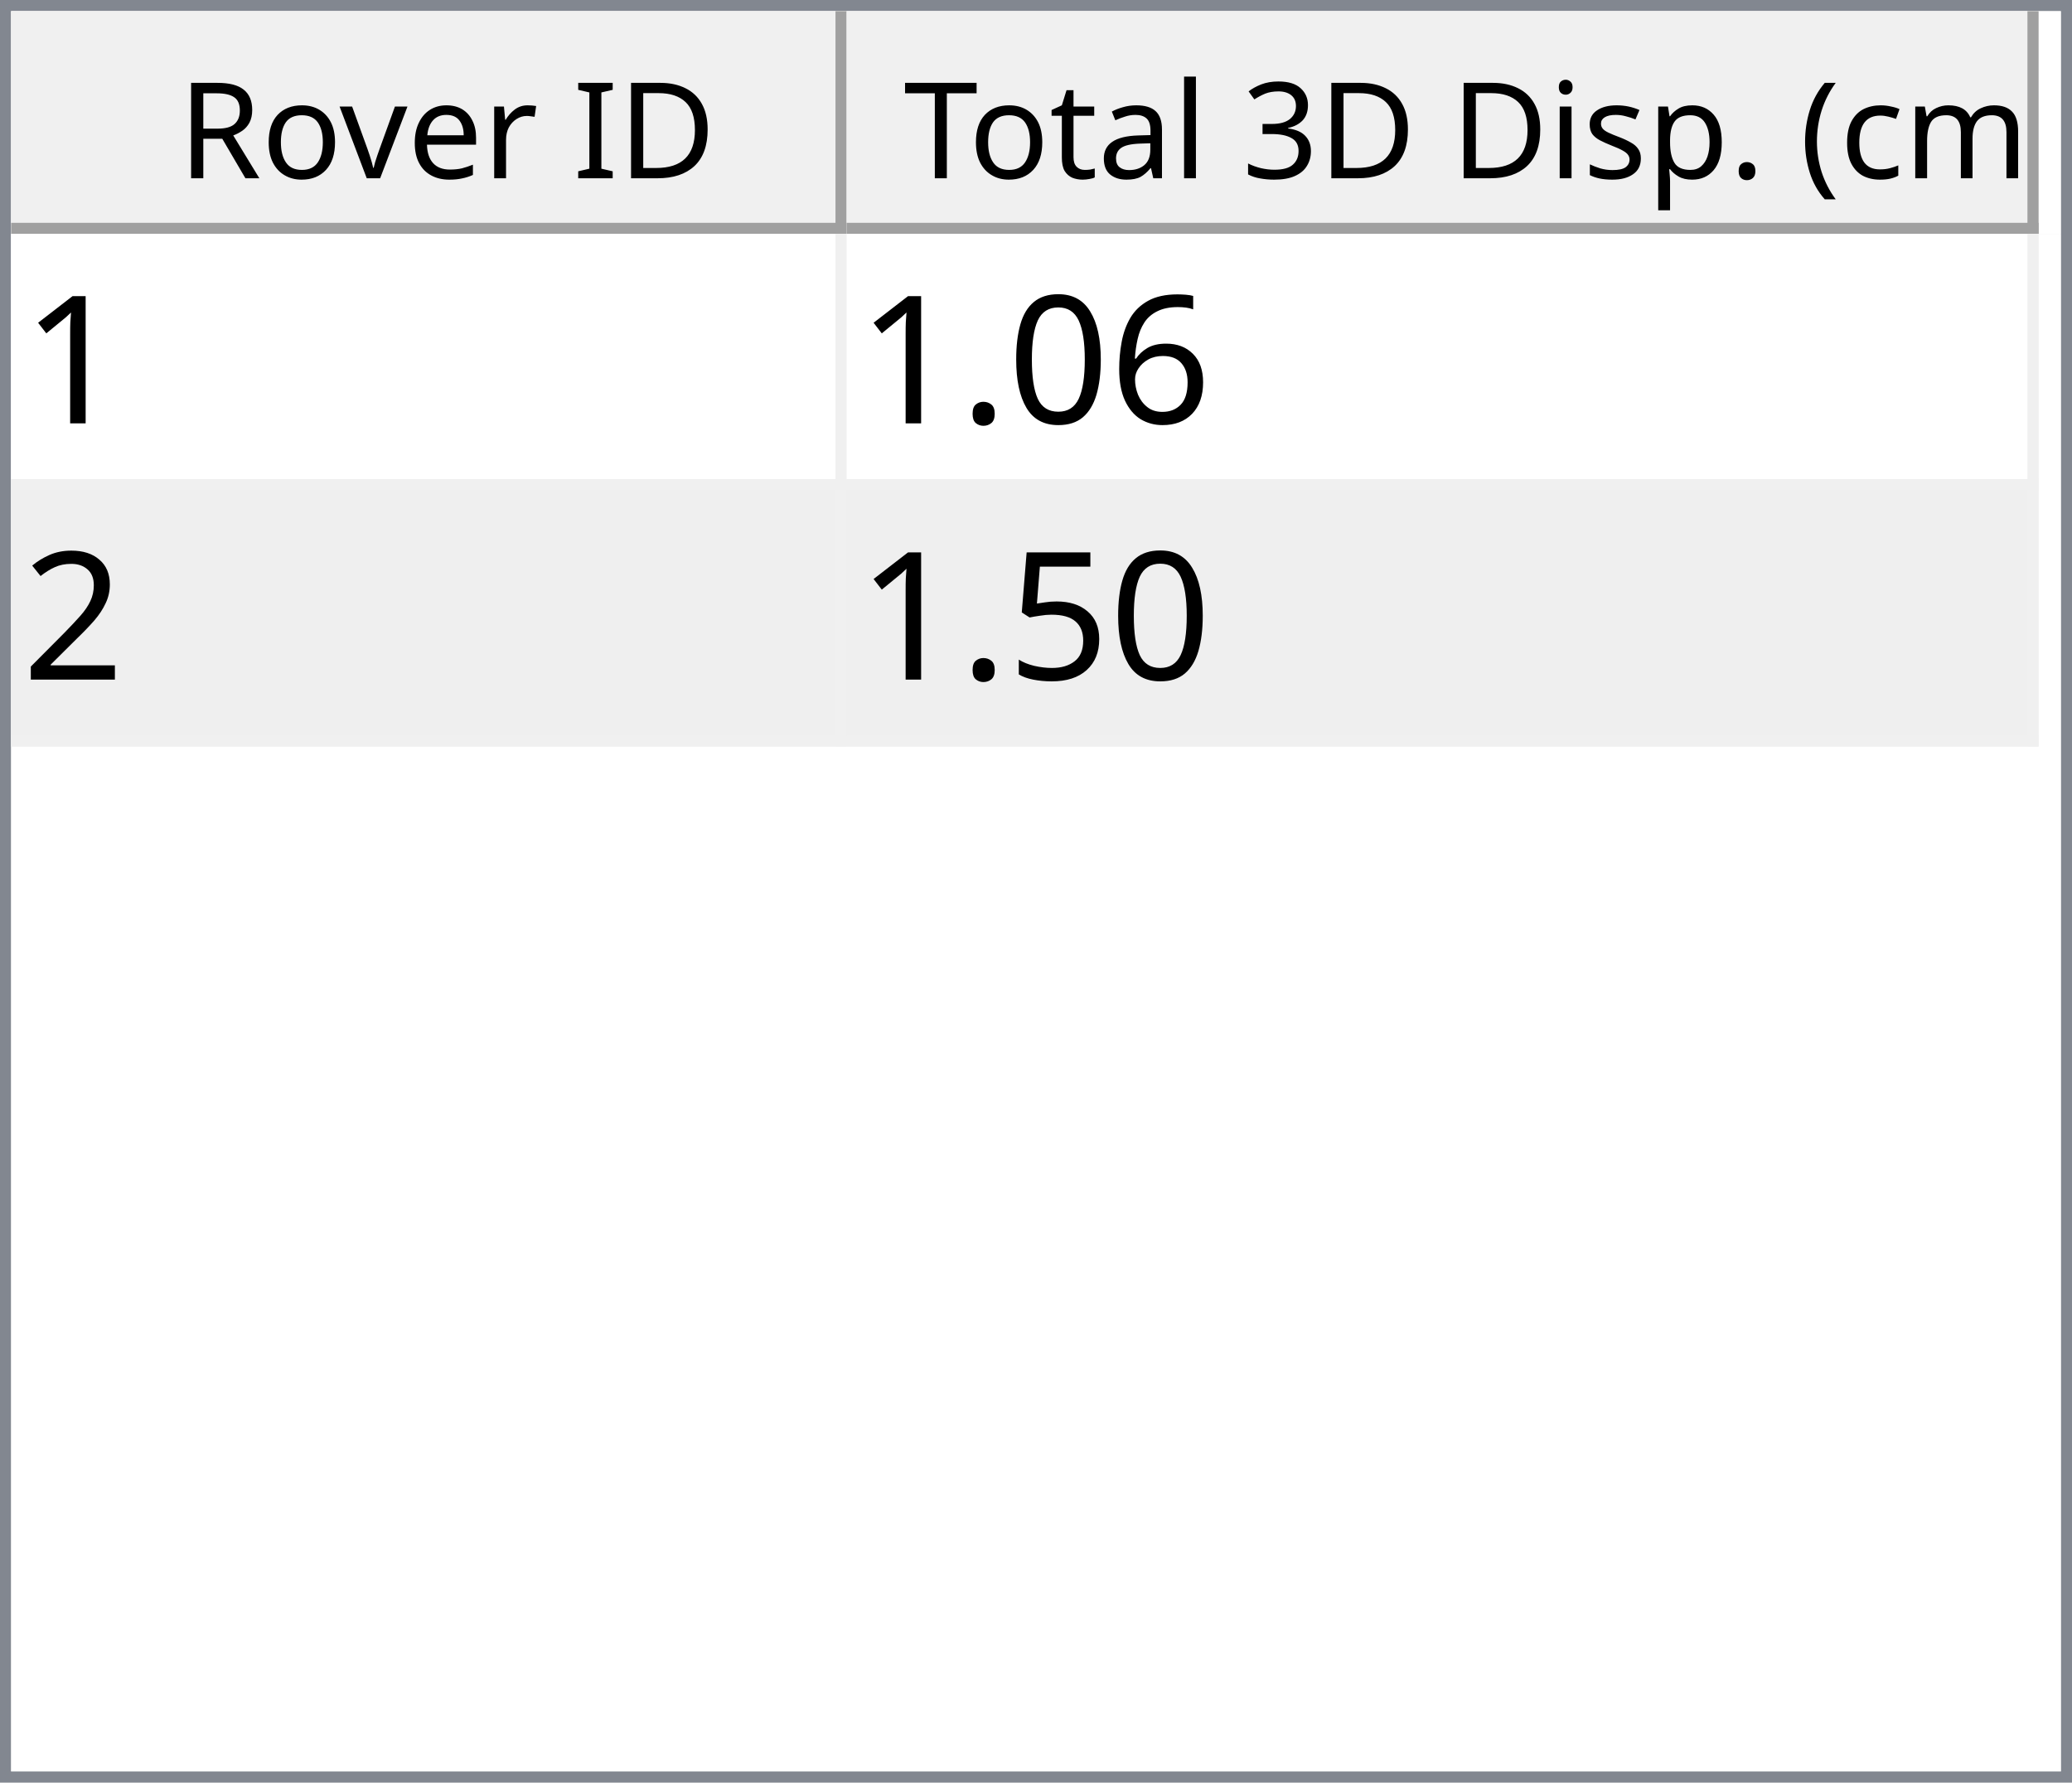
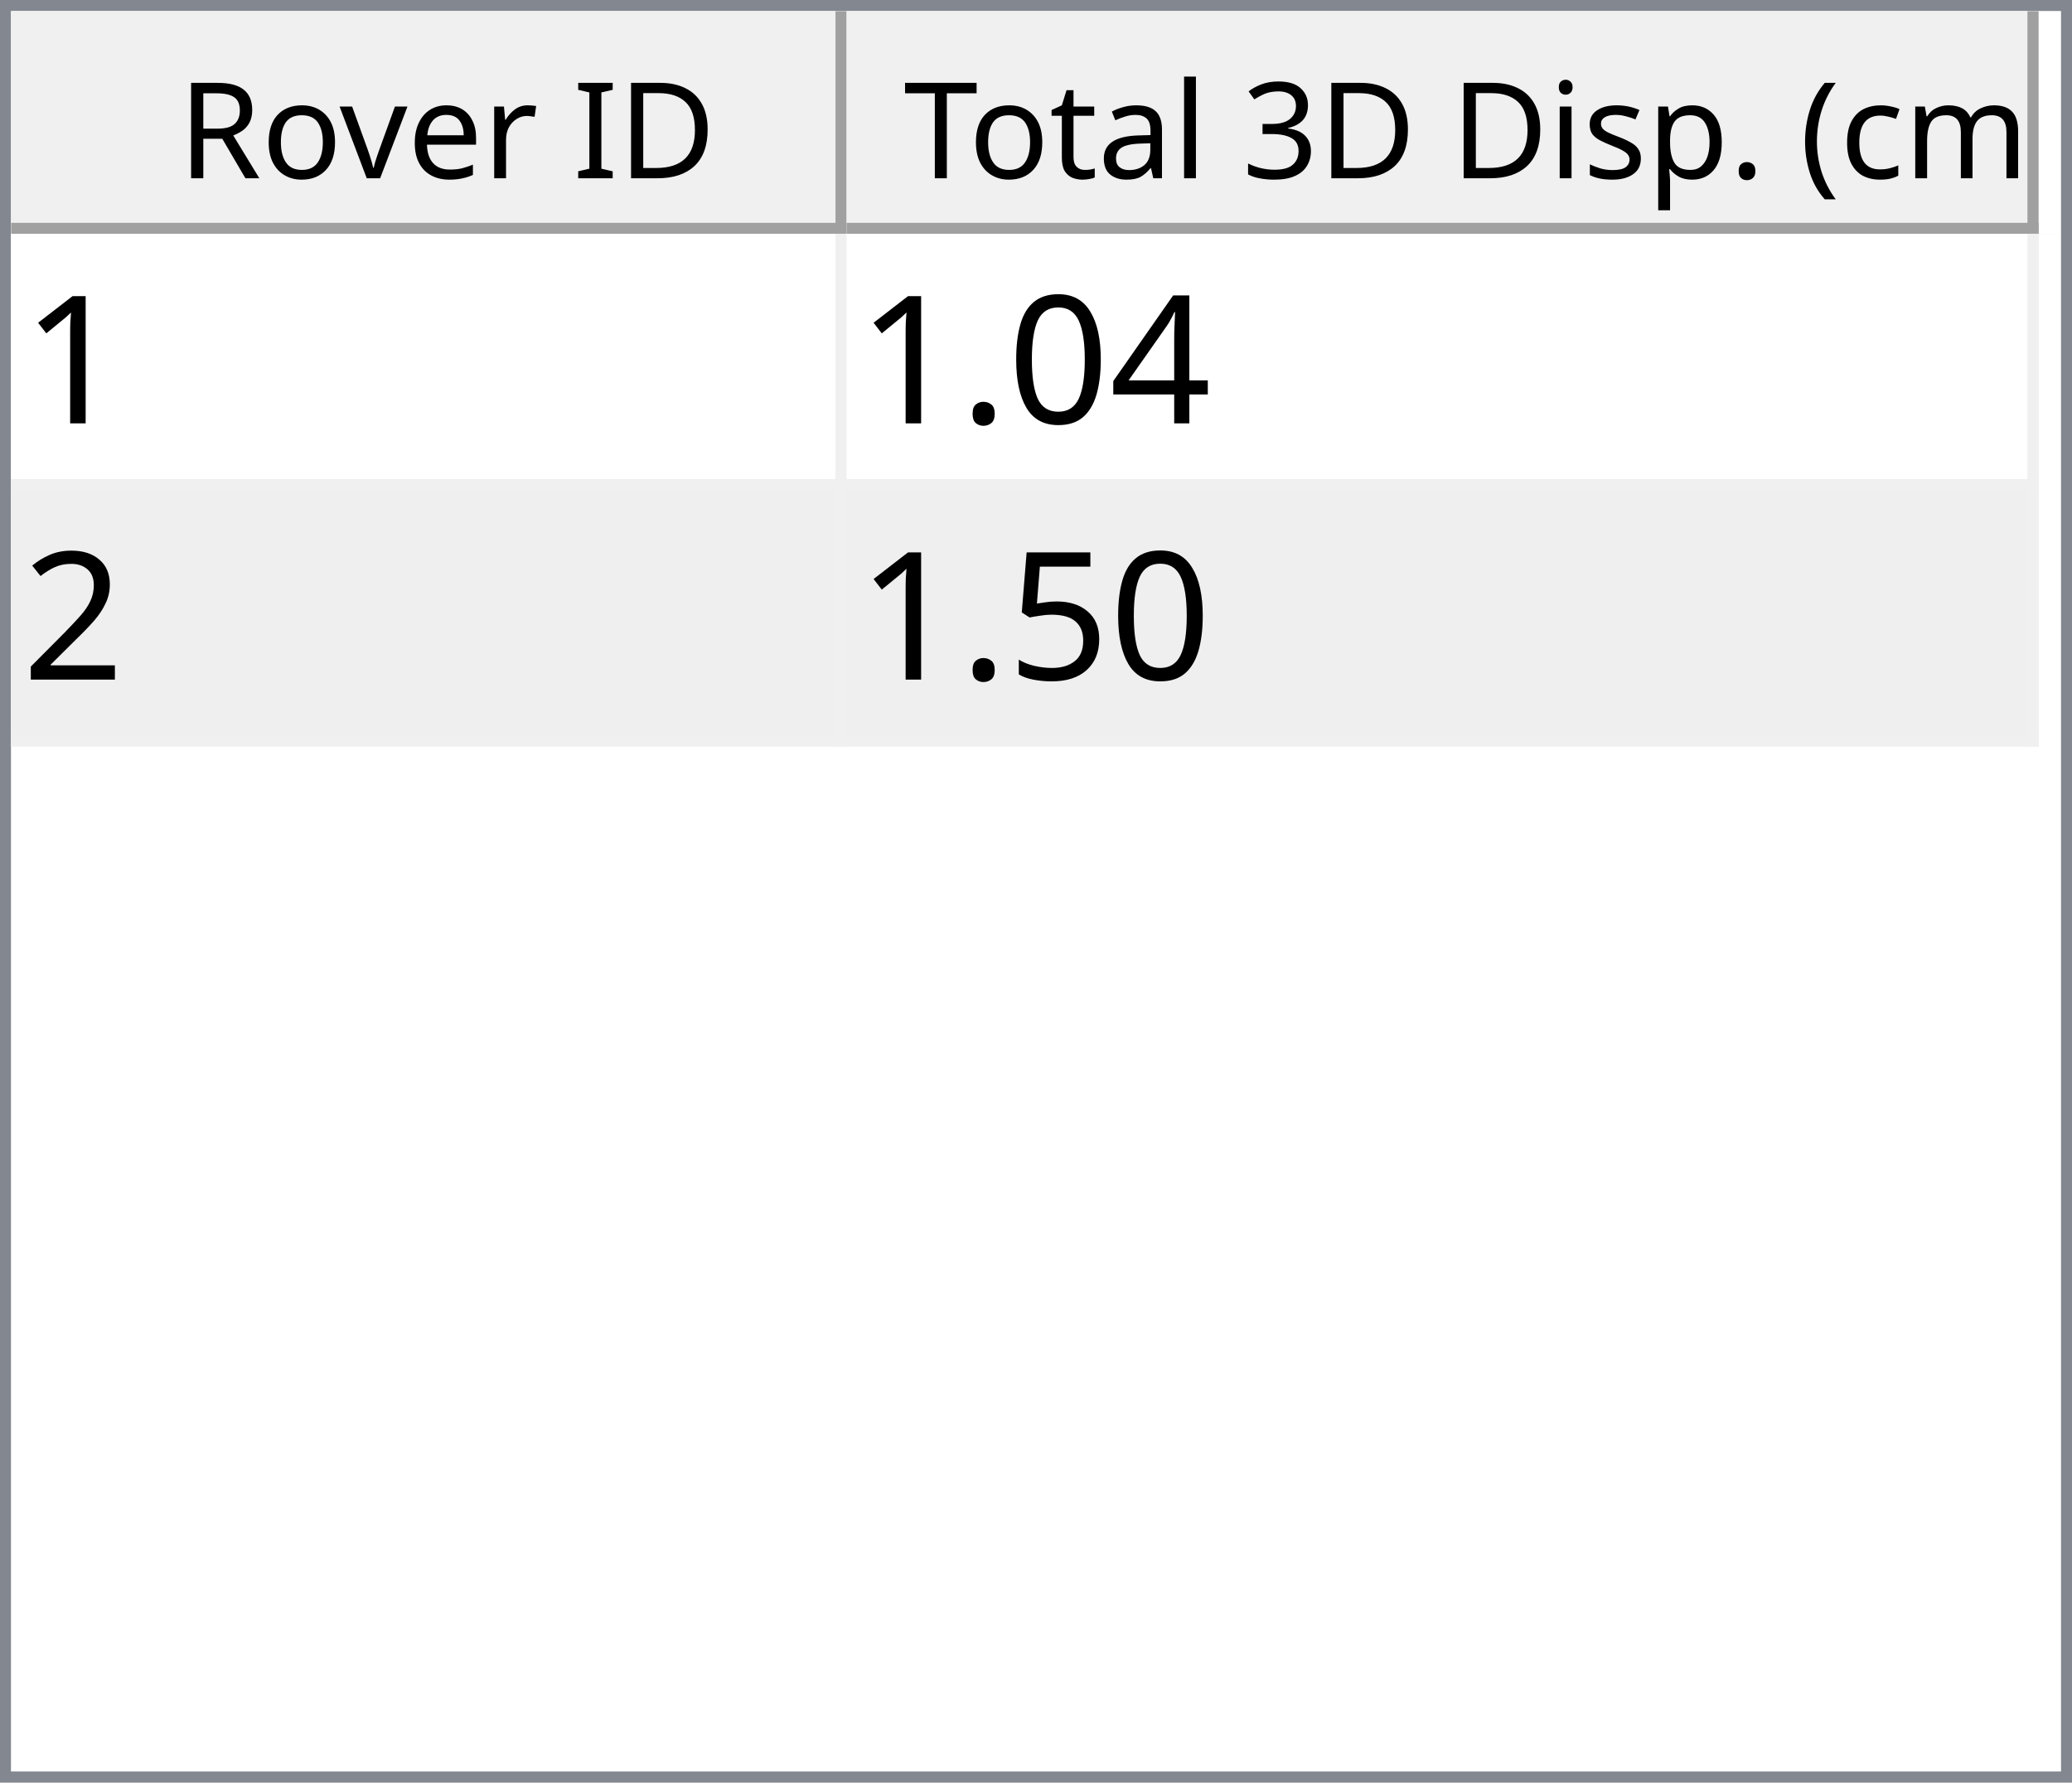
<svg xmlns="http://www.w3.org/2000/svg" style="fill-opacity:1; color-rendering:auto; color-interpolation:auto; text-rendering:auto; stroke:black; stroke-linecap:square; stroke-miterlimit:10; shape-rendering:auto; stroke-opacity:1; fill:black; stroke-dasharray:none; font-weight:normal; stroke-width:1; font-family:'Dialog'; font-style:normal; stroke-linejoin:miter; font-size:12px; stroke-dashoffset:0; image-rendering:auto;" width="186" height="160">
  <defs id="genericDefs" />
  <g>
    <defs id="defs1">
      <clipPath clipPathUnits="userSpaceOnUse" id="clipPath1">
        <path d="M0 0 L186 0 L186 160 L0 160 L0 0 Z" />
      </clipPath>
      <clipPath clipPathUnits="userSpaceOnUse" id="clipPath2">
        <path d="M0 0 L0 160 L186 160 L186 0 Z" />
      </clipPath>
      <clipPath clipPathUnits="userSpaceOnUse" id="clipPath3">
        <path d="M0 0 L0 20 L184 20 L184 0 Z" />
      </clipPath>
      <clipPath clipPathUnits="userSpaceOnUse" id="clipPath4">
        <path d="M0 0 L0 20 L75 20 L75 0 Z" />
      </clipPath>
      <clipPath clipPathUnits="userSpaceOnUse" id="clipPath5">
        <path d="M1 1 L1 19 L74 19 L74 1 Z" />
      </clipPath>
      <clipPath clipPathUnits="userSpaceOnUse" id="clipPath6">
        <path d="M0 0 L0 18 L73 18 L73 0 Z" />
      </clipPath>
      <clipPath clipPathUnits="userSpaceOnUse" id="clipPath7">
        <path d="M-0.5 -0.5 L-0.5 19.5 L74.5 19.5 L74.5 -0.5 Z" />
      </clipPath>
      <clipPath clipPathUnits="userSpaceOnUse" id="clipPath8">
        <path d="M0 0 L0 20 L107 20 L107 0 Z" />
      </clipPath>
      <clipPath clipPathUnits="userSpaceOnUse" id="clipPath9">
        <path d="M1 1 L1 19 L106 19 L106 1 Z" />
      </clipPath>
      <clipPath clipPathUnits="userSpaceOnUse" id="clipPath10">
        <path d="M0 0 L0 18 L105 18 L105 0 Z" />
      </clipPath>
      <clipPath clipPathUnits="userSpaceOnUse" id="clipPath11">
        <path d="M-0.5 -0.5 L-0.5 19.5 L106.5 19.5 L106.5 -0.5 Z" />
      </clipPath>
      <clipPath clipPathUnits="userSpaceOnUse" id="clipPath12">
        <path d="M0 0 L0 138 L184 138 L184 0 Z" />
      </clipPath>
      <clipPath clipPathUnits="userSpaceOnUse" id="clipPath13">
        <path d="M0 0 L0 46 L182 46 L182 0 Z" />
      </clipPath>
      <clipPath clipPathUnits="userSpaceOnUse" id="clipPath14">
        <path d="M-0.5 -0.5 L-0.5 45.5 L181.5 45.5 L181.5 -0.5 Z" />
      </clipPath>
      <clipPath clipPathUnits="userSpaceOnUse" id="clipPath15">
        <path d="M0 0 L0 22 L74 22 L74 0 Z" />
      </clipPath>
      <clipPath clipPathUnits="userSpaceOnUse" id="clipPath16">
        <path d="M0 0 L0 22 L106 22 L106 0 Z" />
      </clipPath>
      <font horiz-adv-x="64.551" id="font1">
        <font-face ascent="107.91" descent="25.098" units-per-em="100" style="font-style:normal; font-family:Segoe UI; font-weight:normal;" />
        <missing-glyph horiz-adv-x="64.551" d="M8.109 0 L8.109 68.266 L56.453 68.266 L56.453 0 L8.109 0 ZM15.328 7.234 L49.219 7.234 L49.219 61.031 L15.328 61.031 L15.328 7.234 Z" />
        <glyph unicode="D" horiz-adv-x="70.117" d="M9.188 0 L9.188 70.016 L28.516 70.016 Q65.531 70.016 65.531 35.891 Q65.531 19.672 55.25 9.836 Q44.969 0 27.734 0 L9.188 0 ZM17.391 62.594 L17.391 7.422 L27.828 7.422 Q41.609 7.422 49.273 14.797 Q56.938 22.172 56.938 35.688 Q56.938 62.594 28.328 62.594 L17.391 62.594 Z" />
        <glyph unicode="I" horiz-adv-x="26.611" d="M17.391 0 L9.188 0 L9.188 70.016 L17.391 70.016 L17.391 0 Z" />
        <glyph unicode=" " horiz-adv-x="27.393" d="" />
        <glyph unicode="r" horiz-adv-x="34.766" d="M34.188 41.891 Q32.078 43.5 28.125 43.5 Q23 43.5 19.555 38.672 Q16.109 33.844 16.109 25.484 L16.109 0 L8.109 0 L8.109 50 L16.109 50 L16.109 39.703 L16.312 39.703 Q18.016 44.969 21.531 47.922 Q25.047 50.875 29.391 50.875 Q32.516 50.875 34.188 50.203 L34.188 41.891 Z" />
        <glyph unicode="e" horiz-adv-x="52.295" d="M48.297 23 L12.984 23 Q13.188 14.656 17.484 10.109 Q21.781 5.562 29.297 5.562 Q37.75 5.562 44.828 11.141 L44.828 3.609 Q38.234 -1.172 27.391 -1.172 Q16.797 -1.172 10.742 5.641 Q4.688 12.453 4.688 24.812 Q4.688 36.469 11.305 43.82 Q17.922 51.172 27.734 51.172 Q37.547 51.172 42.922 44.828 Q48.297 38.484 48.297 27.203 L48.297 23 ZM40.094 29.781 Q40.047 36.719 36.75 40.578 Q33.453 44.438 27.594 44.438 Q21.922 44.438 17.969 40.383 Q14.016 36.328 13.094 29.781 L40.094 29.781 Z" />
        <glyph unicode="v" horiz-adv-x="47.9" d="M47.406 50 L27.484 0 L19.625 0 L0.688 50 L9.469 50 L22.172 13.672 Q23.578 9.672 23.922 6.688 L24.125 6.688 Q24.609 10.453 25.688 13.484 L38.969 50 L47.406 50 Z" />
        <glyph unicode="o" horiz-adv-x="58.594" d="M29 -1.172 Q17.922 -1.172 11.305 5.836 Q4.688 12.844 4.688 24.422 Q4.688 37.016 11.57 44.094 Q18.453 51.172 30.172 51.172 Q41.359 51.172 47.633 44.289 Q53.906 37.406 53.906 25.203 Q53.906 13.234 47.141 6.031 Q40.375 -1.172 29 -1.172 ZM29.594 44.438 Q21.875 44.438 17.383 39.188 Q12.891 33.938 12.891 24.703 Q12.891 15.828 17.43 10.695 Q21.969 5.562 29.594 5.562 Q37.359 5.562 41.531 10.594 Q45.703 15.625 45.703 24.906 Q45.703 34.281 41.531 39.359 Q37.359 44.438 29.594 44.438 Z" />
        <glyph unicode="R" horiz-adv-x="59.814" d="M59.375 0 L49.609 0 L37.891 19.625 Q36.281 22.359 34.766 24.289 Q33.25 26.219 31.664 27.438 Q30.078 28.656 28.25 29.219 Q26.422 29.781 24.125 29.781 L17.391 29.781 L17.391 0 L9.188 0 L9.188 70.016 L30.078 70.016 Q34.672 70.016 38.555 68.867 Q42.438 67.719 45.289 65.375 Q48.141 63.031 49.758 59.547 Q51.375 56.062 51.375 51.375 Q51.375 47.703 50.273 44.656 Q49.172 41.609 47.148 39.211 Q45.125 36.812 42.266 35.133 Q39.406 33.453 35.844 32.516 L35.844 32.328 Q37.594 31.547 38.891 30.547 Q40.188 29.547 41.359 28.18 Q42.531 26.812 43.68 25.078 Q44.828 23.344 46.234 21.047 L59.375 0 ZM17.391 62.594 L17.391 37.203 L28.516 37.203 Q31.594 37.203 34.203 38.133 Q36.812 39.062 38.719 40.797 Q40.625 42.531 41.703 45.047 Q42.781 47.562 42.781 50.688 Q42.781 56.297 39.141 59.445 Q35.5 62.594 28.609 62.594 L17.391 62.594 Z" />
        <glyph unicode=")" horiz-adv-x="30.176" d="M8.297 -15.922 L1.172 -15.922 Q16.406 2.344 16.406 26.812 Q16.406 51.469 1.078 70.016 L8.297 70.016 Q23.531 52.156 23.531 26.703 Q23.531 1.375 8.297 -15.922 Z" />
        <glyph unicode="m" horiz-adv-x="86.133" d="M79.109 0 L71.094 0 L71.094 28.719 Q71.094 37.016 68.531 40.727 Q65.969 44.438 59.906 44.438 Q54.781 44.438 51.195 39.75 Q47.609 35.062 47.609 28.516 L47.609 0 L39.594 0 L39.594 29.688 Q39.594 44.438 28.219 44.438 Q22.953 44.438 19.531 40.016 Q16.109 35.594 16.109 28.516 L16.109 0 L8.109 0 L8.109 50 L16.109 50 L16.109 42.094 L16.312 42.094 Q21.625 51.172 31.844 51.172 Q36.969 51.172 40.773 48.312 Q44.578 45.453 46 40.828 Q51.562 51.172 62.594 51.172 Q79.109 51.172 79.109 30.812 L79.109 0 Z" />
        <glyph unicode="c" horiz-adv-x="46.191" d="M42.188 2.297 Q36.422 -1.172 28.516 -1.172 Q17.828 -1.172 11.258 5.789 Q4.688 12.75 4.688 23.828 Q4.688 36.188 11.766 43.68 Q18.844 51.172 30.672 51.172 Q37.25 51.172 42.281 48.734 L42.281 40.531 Q36.719 44.438 30.375 44.438 Q22.703 44.438 17.797 38.945 Q12.891 33.453 12.891 24.516 Q12.891 15.719 17.508 10.641 Q22.125 5.562 29.891 5.562 Q36.422 5.562 42.188 9.906 L42.188 2.297 Z" />
        <glyph unicode="(" horiz-adv-x="30.176" d="M29.109 -15.922 L21.969 -15.922 Q6.844 1.375 6.844 26.703 Q6.844 52.156 21.969 70.016 L29.203 70.016 Q13.875 51.469 13.875 26.812 Q13.875 2.344 29.109 -15.922 Z" />
        <glyph unicode="." horiz-adv-x="21.68" d="M10.891 -1.078 Q8.641 -1.078 7.055 0.539 Q5.469 2.156 5.469 4.391 Q5.469 6.641 7.055 8.273 Q8.641 9.906 10.891 9.906 Q13.188 9.906 14.797 8.273 Q16.406 6.641 16.406 4.391 Q16.406 2.156 14.797 0.539 Q13.188 -1.078 10.891 -1.078 Z" />
        <glyph unicode="p" horiz-adv-x="58.789" d="M16.312 7.234 L16.109 7.234 L16.109 -23 L8.109 -23 L8.109 50 L16.109 50 L16.109 41.219 L16.312 41.219 Q22.219 51.172 33.594 51.172 Q43.266 51.172 48.688 44.461 Q54.109 37.75 54.109 26.469 Q54.109 13.922 48 6.375 Q41.891 -1.172 31.297 -1.172 Q21.578 -1.172 16.312 7.234 ZM16.109 27.391 L16.109 20.406 Q16.109 14.203 20.141 9.883 Q24.172 5.562 30.375 5.562 Q37.641 5.562 41.773 11.133 Q45.906 16.703 45.906 26.609 Q45.906 34.969 42.047 39.703 Q38.188 44.438 31.594 44.438 Q24.609 44.438 20.359 39.578 Q16.109 34.719 16.109 27.391 Z" />
        <glyph unicode="s" horiz-adv-x="42.432" d="M5.078 1.812 L5.078 10.406 Q11.625 5.562 19.484 5.562 Q30.031 5.562 30.031 12.594 Q30.031 14.594 29.125 15.992 Q28.219 17.391 26.68 18.461 Q25.141 19.531 23.07 20.383 Q21 21.234 18.609 22.172 Q15.281 23.484 12.766 24.828 Q10.25 26.172 8.57 27.859 Q6.891 29.547 6.031 31.695 Q5.172 33.844 5.172 36.719 Q5.172 40.234 6.789 42.945 Q8.406 45.656 11.086 47.484 Q13.766 49.312 17.211 50.242 Q20.656 51.172 24.312 51.172 Q30.812 51.172 35.938 48.922 L35.938 40.828 Q30.422 44.438 23.25 44.438 Q21 44.438 19.195 43.922 Q17.391 43.406 16.094 42.477 Q14.797 41.547 14.086 40.258 Q13.375 38.969 13.375 37.406 Q13.375 35.453 14.086 34.133 Q14.797 32.812 16.164 31.789 Q17.531 30.766 19.484 29.938 Q21.438 29.109 23.922 28.125 Q27.25 26.859 29.883 25.516 Q32.516 24.172 34.375 22.484 Q36.234 20.797 37.234 18.602 Q38.234 16.406 38.234 13.375 Q38.234 9.672 36.602 6.938 Q34.969 4.203 32.234 2.398 Q29.5 0.594 25.93 -0.289 Q22.359 -1.172 18.453 -1.172 Q10.75 -1.172 5.078 1.812 Z" />
        <glyph unicode="i" horiz-adv-x="24.219" d="M12.203 62.703 Q10.062 62.703 8.547 64.164 Q7.031 65.625 7.031 67.875 Q7.031 70.125 8.547 71.609 Q10.062 73.094 12.203 73.094 Q14.406 73.094 15.945 71.609 Q17.484 70.125 17.484 67.875 Q17.484 65.719 15.945 64.211 Q14.406 62.703 12.203 62.703 ZM16.109 0 L8.109 0 L8.109 50 L16.109 50 L16.109 0 Z" />
        <glyph unicode="3" horiz-adv-x="53.906" d="M46.531 19.828 Q46.531 15.094 44.75 11.211 Q42.969 7.328 39.719 4.57 Q36.469 1.812 31.93 0.297 Q27.391 -1.219 21.922 -1.219 Q11.922 -1.219 6 2.594 L6 11.188 Q13.094 5.609 22.219 5.609 Q25.875 5.609 28.828 6.539 Q31.781 7.469 33.906 9.227 Q36.031 10.984 37.18 13.477 Q38.328 15.969 38.328 19.094 Q38.328 32.812 18.797 32.812 L12.984 32.812 L12.984 39.594 L18.5 39.594 Q35.797 39.594 35.797 52.484 Q35.797 64.406 22.609 64.406 Q15.188 64.406 8.688 59.422 L8.688 67.188 Q15.375 71.188 24.609 71.188 Q29 71.188 32.57 69.969 Q36.141 68.75 38.68 66.555 Q41.219 64.359 42.609 61.281 Q44 58.203 44 54.5 Q44 40.672 30.031 36.719 L30.031 36.531 Q33.594 36.141 36.625 34.797 Q39.656 33.453 41.852 31.305 Q44.047 29.156 45.289 26.25 Q46.531 23.344 46.531 19.828 Z" />
        <glyph unicode="l" horiz-adv-x="24.219" d="M16.109 0 L8.109 0 L8.109 74.031 L16.109 74.031 L16.109 0 Z" />
        <glyph unicode="a" horiz-adv-x="50.879" d="M43.891 0 L35.891 0 L35.891 7.812 L35.688 7.812 Q30.469 -1.172 20.312 -1.172 Q12.844 -1.172 8.617 2.781 Q4.391 6.734 4.391 13.281 Q4.391 27.297 20.906 29.594 L35.891 31.688 Q35.891 44.438 25.594 44.438 Q16.547 44.438 9.281 38.281 L9.281 46.484 Q16.656 51.172 26.266 51.172 Q43.891 51.172 43.891 32.516 L43.891 0 ZM35.891 25.297 L23.828 23.641 Q18.266 22.859 15.43 20.875 Q12.594 18.891 12.594 13.875 Q12.594 10.203 15.211 7.883 Q17.828 5.562 22.172 5.562 Q28.125 5.562 32.008 9.742 Q35.891 13.922 35.891 20.312 L35.891 25.297 Z" />
        <glyph unicode="t" horiz-adv-x="33.887" d="M31.297 0.484 Q28.469 -1.078 23.828 -1.078 Q10.688 -1.078 10.688 13.578 L10.688 43.172 L2.094 43.172 L2.094 50 L10.688 50 L10.688 62.203 L18.703 64.797 L18.703 50 L31.297 50 L31.297 43.172 L18.703 43.172 L18.703 14.984 Q18.703 9.969 20.414 7.82 Q22.125 5.672 26.078 5.672 Q29.109 5.672 31.297 7.328 L31.297 0.484 Z" />
        <glyph unicode="T" horiz-adv-x="52.393" d="M50.594 62.594 L30.375 62.594 L30.375 0 L22.172 0 L22.172 62.594 L2 62.594 L2 70.016 L50.594 70.016 L50.594 62.594 Z" />
      </font>
      <font horiz-adv-x="75.0" id="font2">
        <font-face ascent="100.537" descent="21.973" units-per-em="100" style="font-style:normal; font-family:sans-serif; font-weight:normal;" />
        <missing-glyph horiz-adv-x="75.0" d="M12.5 0 L12.5 62.5 L62.5 62.5 L62.5 0 L12.5 0 ZM14.062 1.562 L60.938 1.562 L60.938 60.938 L14.062 60.938 L14.062 1.562 Z" />
        <glyph unicode="1" horiz-adv-x="55.615" d="M37.25 0 L28.469 0 L28.469 56 Q25.297 52.984 20.141 49.953 Q14.984 46.922 10.891 45.406 L10.891 53.906 Q18.266 57.375 23.781 62.305 Q29.297 67.234 31.594 71.875 L37.25 71.875 L37.25 0 Z" />
-         <glyph unicode="6" horiz-adv-x="55.615" d="M49.75 54.047 L41.016 53.375 Q39.844 58.547 37.703 60.891 Q34.125 64.656 28.906 64.656 Q24.703 64.656 21.531 62.312 Q17.391 59.281 14.992 53.469 Q12.594 47.656 12.5 36.922 Q15.672 41.75 20.266 44.094 Q24.859 46.438 29.891 46.438 Q38.672 46.438 44.852 39.969 Q51.031 33.5 51.031 23.25 Q51.031 16.5 48.125 10.719 Q45.219 4.938 40.141 1.859 Q35.062 -1.219 28.609 -1.219 Q17.625 -1.219 10.695 6.859 Q3.766 14.938 3.766 33.5 Q3.766 54.25 11.422 63.672 Q18.109 71.875 29.438 71.875 Q37.891 71.875 43.289 67.141 Q48.688 62.406 49.75 54.047 ZM13.875 23.188 Q13.875 18.656 15.797 14.508 Q17.719 10.359 21.188 8.18 Q24.656 6 28.469 6 Q34.031 6 38.039 10.492 Q42.047 14.984 42.047 22.703 Q42.047 30.125 38.086 34.398 Q34.125 38.672 28.125 38.672 Q22.172 38.672 18.023 34.398 Q13.875 30.125 13.875 23.188 Z" />
+         <glyph unicode="4" horiz-adv-x="55.615" d="M32.328 0 L32.328 17.141 L1.266 17.141 L1.266 25.203 L33.938 71.578 L41.109 71.578 L41.109 25.203 L50.781 25.203 L50.781 17.141 L41.109 17.141 L41.109 0 L32.328 0 ZM32.328 25.203 L32.328 57.469 L9.906 25.203 L32.328 25.203 Z" />
        <glyph unicode="0" horiz-adv-x="55.615" d="M4.156 35.297 Q4.156 48 6.766 55.742 Q9.375 63.484 14.523 67.68 Q19.672 71.875 27.484 71.875 Q33.25 71.875 37.594 69.555 Q41.938 67.234 44.773 62.867 Q47.609 58.5 49.219 52.227 Q50.828 45.953 50.828 35.297 Q50.828 22.703 48.242 14.969 Q45.656 7.234 40.508 3.008 Q35.359 -1.219 27.484 -1.219 Q17.141 -1.219 11.234 6.203 Q4.156 15.141 4.156 35.297 ZM13.188 35.297 Q13.188 17.672 17.312 11.836 Q21.438 6 27.484 6 Q33.547 6 37.672 11.859 Q41.797 17.719 41.797 35.297 Q41.797 52.984 37.672 58.789 Q33.547 64.594 27.391 64.594 Q21.344 64.594 17.719 59.469 Q13.188 52.938 13.188 35.297 Z" />
        <glyph unicode="." horiz-adv-x="27.783" d="M9.078 0 L9.078 10.016 L19.094 10.016 L19.094 0 L9.078 0 Z" />
        <glyph unicode="2" horiz-adv-x="55.615" d="M50.344 8.453 L50.344 0 L3.031 0 Q2.938 3.172 4.047 6.109 Q5.859 10.938 9.836 15.625 Q13.812 20.312 21.344 26.469 Q33.016 36.031 37.117 41.625 Q41.219 47.219 41.219 52.203 Q41.219 57.422 37.477 61.008 Q33.734 64.594 27.734 64.594 Q21.391 64.594 17.578 60.789 Q13.766 56.984 13.719 50.25 L4.688 51.172 Q5.609 61.281 11.664 66.578 Q17.719 71.875 27.938 71.875 Q38.234 71.875 44.242 66.164 Q50.25 60.453 50.25 52 Q50.25 47.703 48.492 43.555 Q46.734 39.406 42.656 34.812 Q38.578 30.219 29.109 22.219 Q21.188 15.578 18.945 13.211 Q16.703 10.844 15.234 8.453 L50.344 8.453 Z" />
        <glyph unicode="5" horiz-adv-x="55.615" d="M4.156 18.75 L13.375 19.531 Q14.406 12.797 18.141 9.398 Q21.875 6 27.156 6 Q33.5 6 37.891 10.789 Q42.281 15.578 42.281 23.484 Q42.281 31 38.062 35.352 Q33.844 39.703 27 39.703 Q22.75 39.703 19.336 37.773 Q15.922 35.844 13.969 32.766 L5.719 33.844 L12.641 70.609 L48.25 70.609 L48.25 62.203 L19.672 62.203 L15.828 42.969 Q22.266 47.469 29.344 47.469 Q38.719 47.469 45.164 40.969 Q51.609 34.469 51.609 24.266 Q51.609 14.547 45.953 7.469 Q39.062 -1.219 27.156 -1.219 Q17.391 -1.219 11.211 4.25 Q5.031 9.719 4.156 18.75 Z" />
      </font>
    </defs>
    <g style="fill:white; stroke:white;">
      <rect x="0" y="0" width="186" style="clip-path:url(#clipPath1); stroke:none;" height="160" />
    </g>
    <g style="fill:white; text-rendering:optimizeSpeed; color-rendering:optimizeSpeed; image-rendering:optimizeSpeed; shape-rendering:crispEdges; stroke:white; color-interpolation:sRGB;">
      <rect x="0" width="186" height="160" y="0" style="stroke:none;" />
      <path style="stroke:none;" d="M0 160 L186 160 L186 0 L0 0 Z" />
    </g>
    <g style="fill:rgb(240,240,240); font-family:'Segoe UI'; stroke:rgb(240,240,240);">
      <rect x="0" y="0" width="186" style="clip-path:url(#clipPath2); stroke:none;" height="160" />
    </g>
    <g style="fill:rgb(130,135,144); font-family:'Segoe UI'; stroke:rgb(130,135,144);">
      <path d="M0 0 L186 0 L186 160 L0 160 L0 0 ZM1 1 L185 1 L185 159 L1 159 L1 1 Z" style="fill-rule:evenodd; clip-path:url(#clipPath2); stroke:none;" />
    </g>
    <g style="fill:white; font-family:'Segoe UI'; stroke:white;" transform="translate(1,1)">
      <rect x="0" y="0" width="184" style="clip-path:url(#clipPath3); stroke:none;" height="20" />
    </g>
    <g style="fill:rgb(240,240,240); font-family:'Segoe UI'; stroke:rgb(240,240,240);" transform="translate(1,1)">
      <rect x="0" y="0" width="75" style="clip-path:url(#clipPath4); stroke:none;" height="20" />
    </g>
    <g style="font-family:'Segoe UI';" transform="translate(2,2)">
      <text x="14" xml:space="preserve" y="14" style="clip-path:url(#clipPath6); stroke:none;">Rover ID</text>
    </g>
    <g style="fill:rgb(160,160,160); font-family:'Segoe UI'; stroke:rgb(160,160,160); stroke-linejoin:bevel;" transform="translate(1.5,1.5)">
      <line x1="74" x2="74" y1="0" style="fill:none; clip-path:url(#clipPath7);" y2="19" />
    </g>
    <g style="fill:rgb(160,160,160); font-family:'Segoe UI'; stroke:rgb(160,160,160); stroke-linejoin:bevel;" transform="matrix(1,0,0,1,1,1) translate(0.5,0.5)">
      <line x1="0" x2="74" y1="19" style="fill:none; clip-path:url(#clipPath7);" y2="19" />
    </g>
    <g style="fill:rgb(240,240,240); font-family:'Segoe UI'; stroke:rgb(240,240,240);" transform="translate(76,1)">
      <rect x="0" y="0" width="107" style="clip-path:url(#clipPath8); stroke:none;" height="20" />
    </g>
    <g style="font-family:'Segoe UI';" transform="translate(77,2)">
      <text x="1" xml:space="preserve" y="14" style="clip-path:url(#clipPath10); stroke:none;"> Total 3D Disp. (cm)</text>
    </g>
    <g style="fill:rgb(160,160,160); font-family:'Segoe UI'; stroke:rgb(160,160,160); stroke-linejoin:bevel;" transform="translate(76.5,1.5)">
      <line x1="106" x2="106" y1="0" style="fill:none; clip-path:url(#clipPath11);" y2="19" />
    </g>
    <g style="fill:rgb(160,160,160); font-family:'Segoe UI'; stroke:rgb(160,160,160); stroke-linejoin:bevel;" transform="matrix(1,0,0,1,76,1) translate(0.5,0.5)">
      <line x1="0" x2="106" y1="19" style="fill:none; clip-path:url(#clipPath11);" y2="19" />
    </g>
    <g style="fill:white; font-family:'Segoe UI'; stroke:white;" transform="translate(1,21)">
      <rect x="0" y="0" width="184" style="clip-path:url(#clipPath12); stroke:none;" height="138" />
    </g>
    <g style="fill:rgb(240,240,240); font-size:16px; font-family:sans-serif; stroke:rgb(240,240,240);" transform="translate(1,21)">
      <rect x="0" y="0" width="182" style="clip-path:url(#clipPath13); stroke:none;" height="46" />
      <line transform="translate(0.5,0.5)" x1="0" x2="181" y1="22" style="clip-path:url(#clipPath14); fill:none; stroke-linejoin:bevel;" y2="22" />
    </g>
    <g transform="matrix(1,0,0,1,1,21) translate(0.5,0.5)" style="fill:rgb(240,240,240); font-size:16px; font-family:sans-serif; stroke:rgb(240,240,240); stroke-linejoin:bevel;">
      <line x1="0" x2="181" y1="45" style="fill:none; clip-path:url(#clipPath14);" y2="45" />
    </g>
    <g transform="matrix(1,0,0,1,1,21) translate(0.5,0.5)" style="fill:rgb(240,240,240); font-size:16px; font-family:sans-serif; stroke:rgb(240,240,240); stroke-linejoin:bevel;">
      <line x1="74" x2="74" y1="0" style="fill:none; clip-path:url(#clipPath14);" y2="45" />
    </g>
    <g transform="matrix(1,0,0,1,1,21) translate(0.5,0.5)" style="fill:rgb(240,240,240); font-size:16px; font-family:sans-serif; stroke:rgb(240,240,240); stroke-linejoin:bevel;">
      <line x1="181" x2="181" y1="0" style="fill:none; clip-path:url(#clipPath14);" y2="45" />
    </g>
    <g style="fill:white; font-size:16px; font-family:sans-serif; stroke:white;" transform="matrix(1,0,0,1,1,21)">
      <rect x="0" y="0" width="74" style="clip-path:url(#clipPath15); stroke:none;" height="22" />
      <text x="1" y="17" style="fill:black; clip-path:url(#clipPath15); stroke:none;" xml:space="preserve">1</text>
    </g>
    <g style="fill:white; font-size:16px; font-family:sans-serif; stroke:white;" transform="matrix(1,0,0,1,1,21) translate(75,0)">
      <rect x="0" y="0" width="106" style="clip-path:url(#clipPath16); stroke:none;" height="22" />
-       <text x="1" y="17" style="fill:black; clip-path:url(#clipPath16); stroke:none;" xml:space="preserve">1.06</text>
+       <text x="1" y="17" style="fill:black; clip-path:url(#clipPath16); stroke:none;" xml:space="preserve">1.04</text>
    </g>
    <g style="fill:rgb(239,239,239); font-size:16px; font-family:sans-serif; stroke:rgb(239,239,239);" transform="matrix(1,0,0,1,1,21) translate(0,23)">
      <rect x="0" y="0" width="74" style="clip-path:url(#clipPath15); stroke:none;" height="22" />
      <text x="1" y="17" style="fill:black; clip-path:url(#clipPath15); stroke:none;" xml:space="preserve">2</text>
    </g>
    <g style="fill:rgb(239,239,239); font-size:16px; font-family:sans-serif; stroke:rgb(239,239,239);" transform="matrix(1,0,0,1,1,21) translate(75,23)">
      <rect x="0" y="0" width="106" style="clip-path:url(#clipPath16); stroke:none;" height="22" />
      <text x="1" y="17" style="fill:black; clip-path:url(#clipPath16); stroke:none;" xml:space="preserve">1.50</text>
    </g>
  </g>
</svg>
